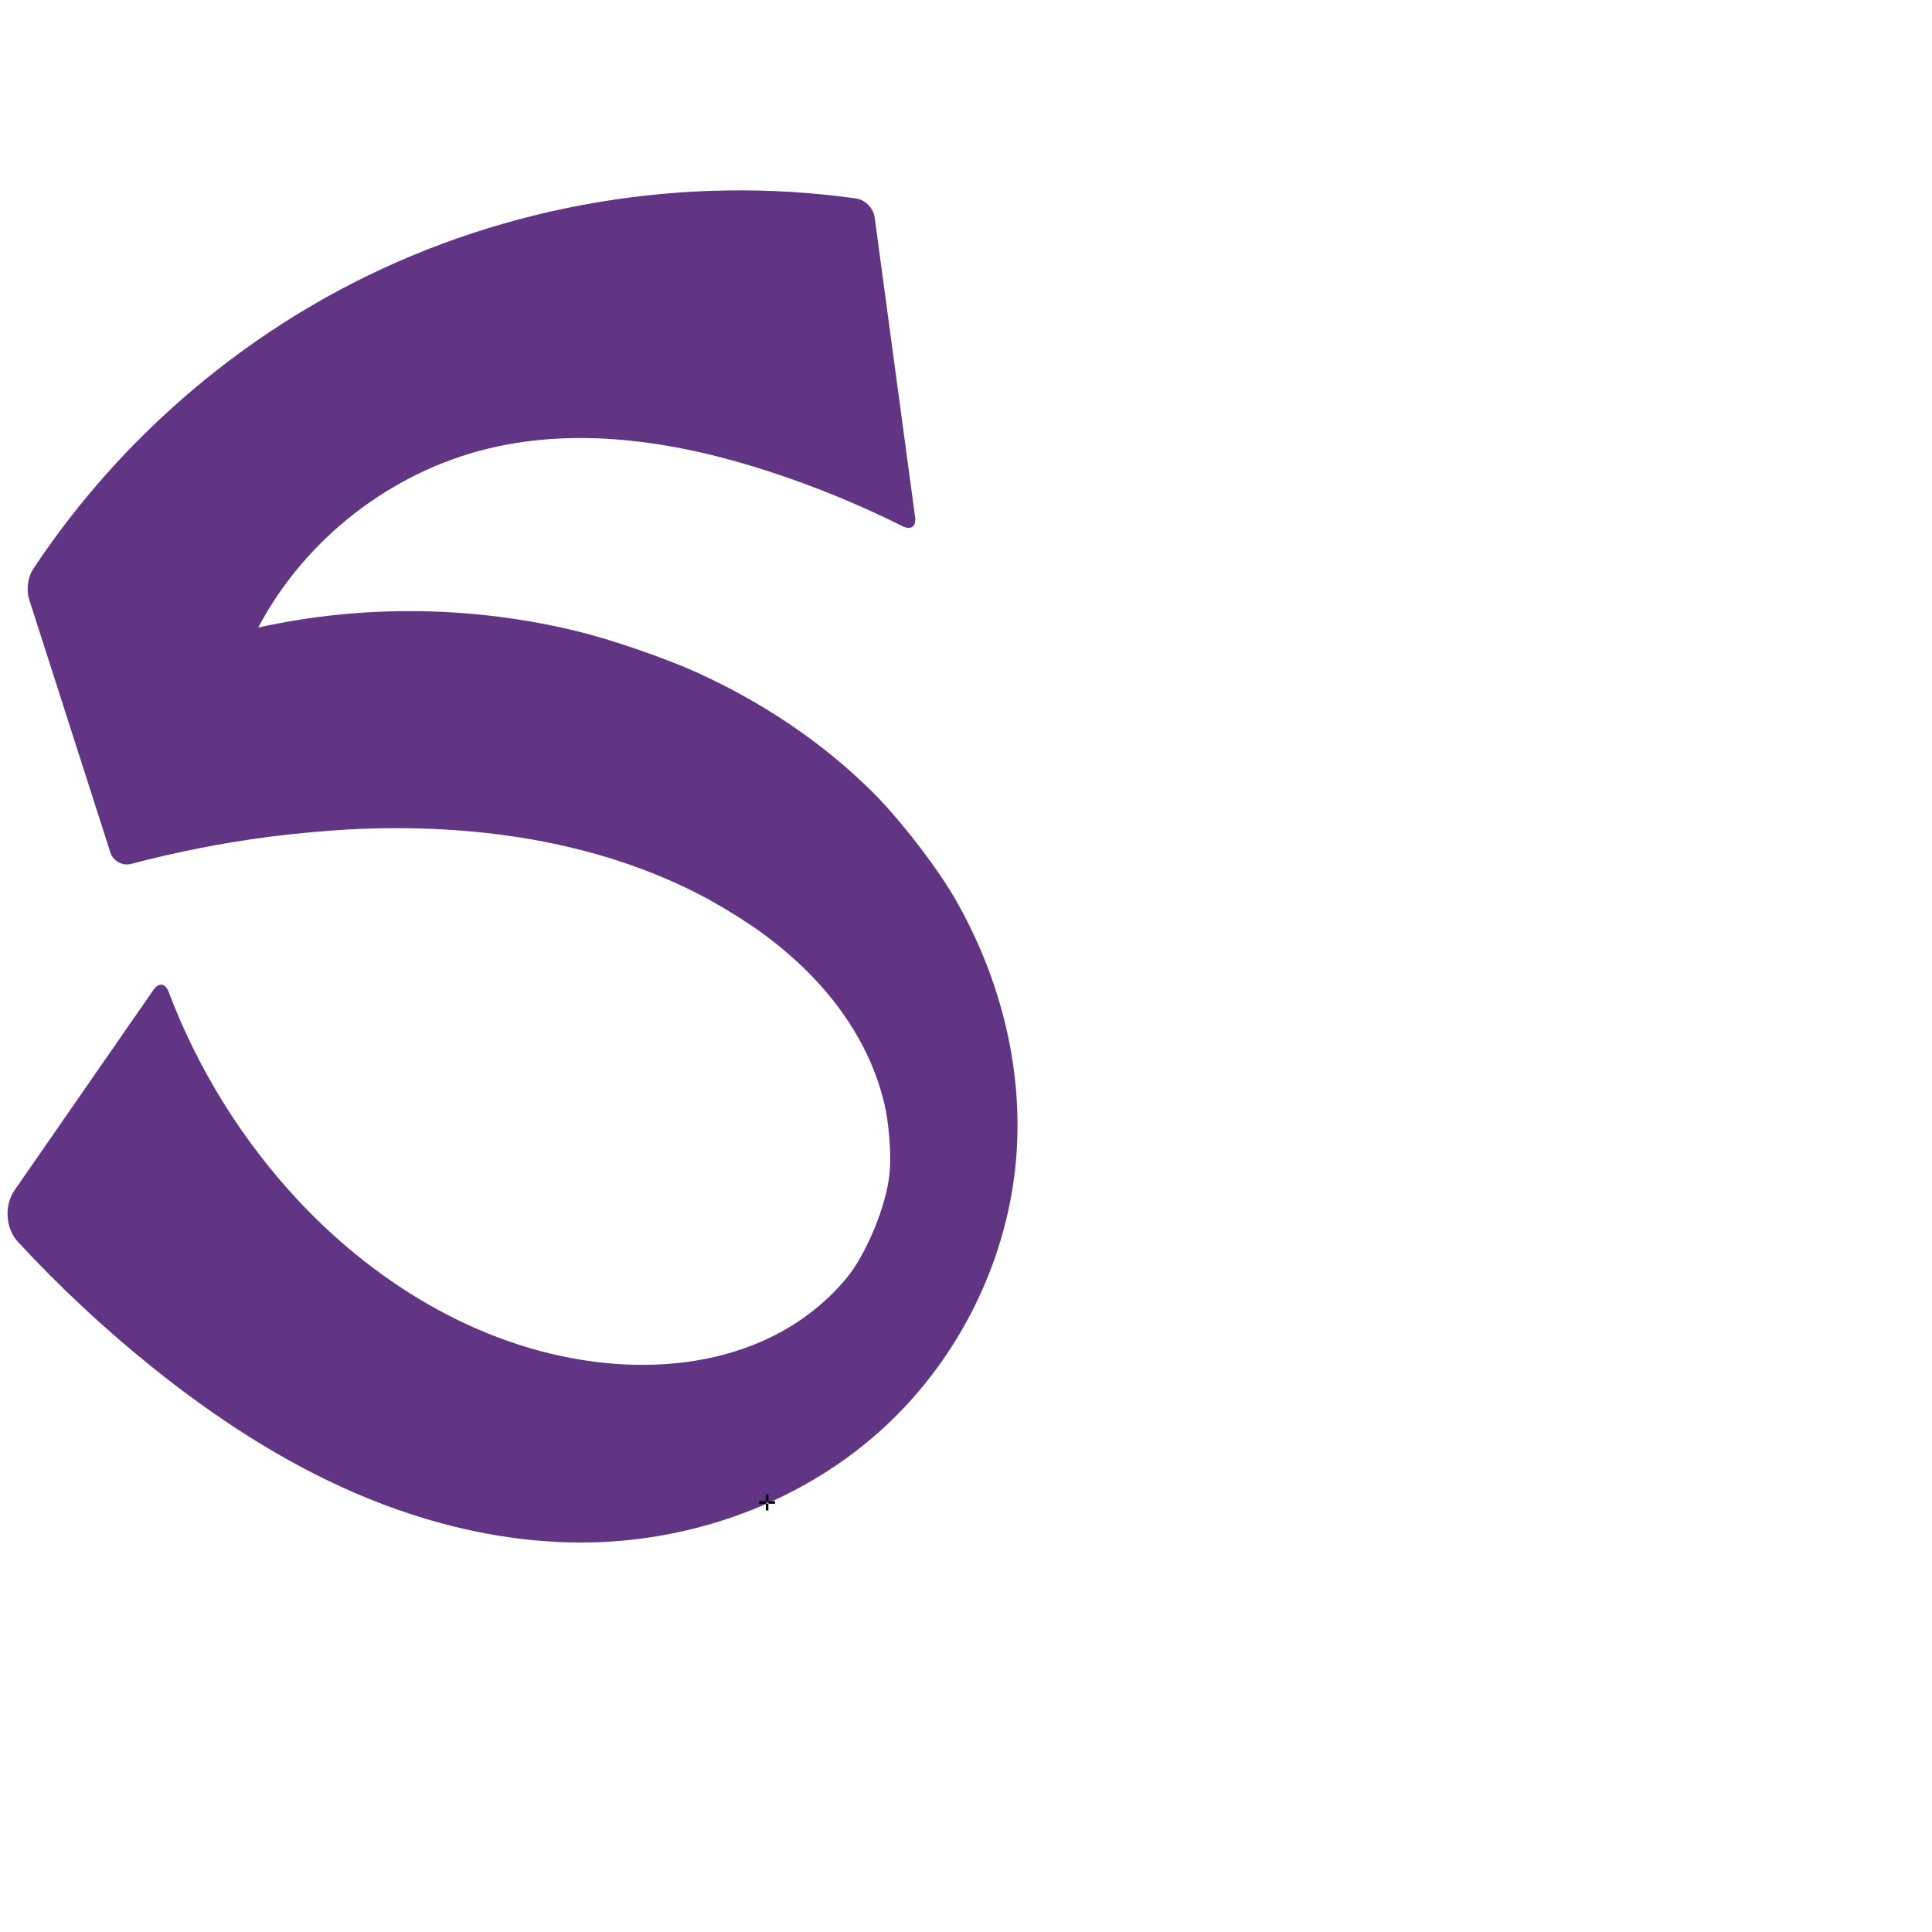
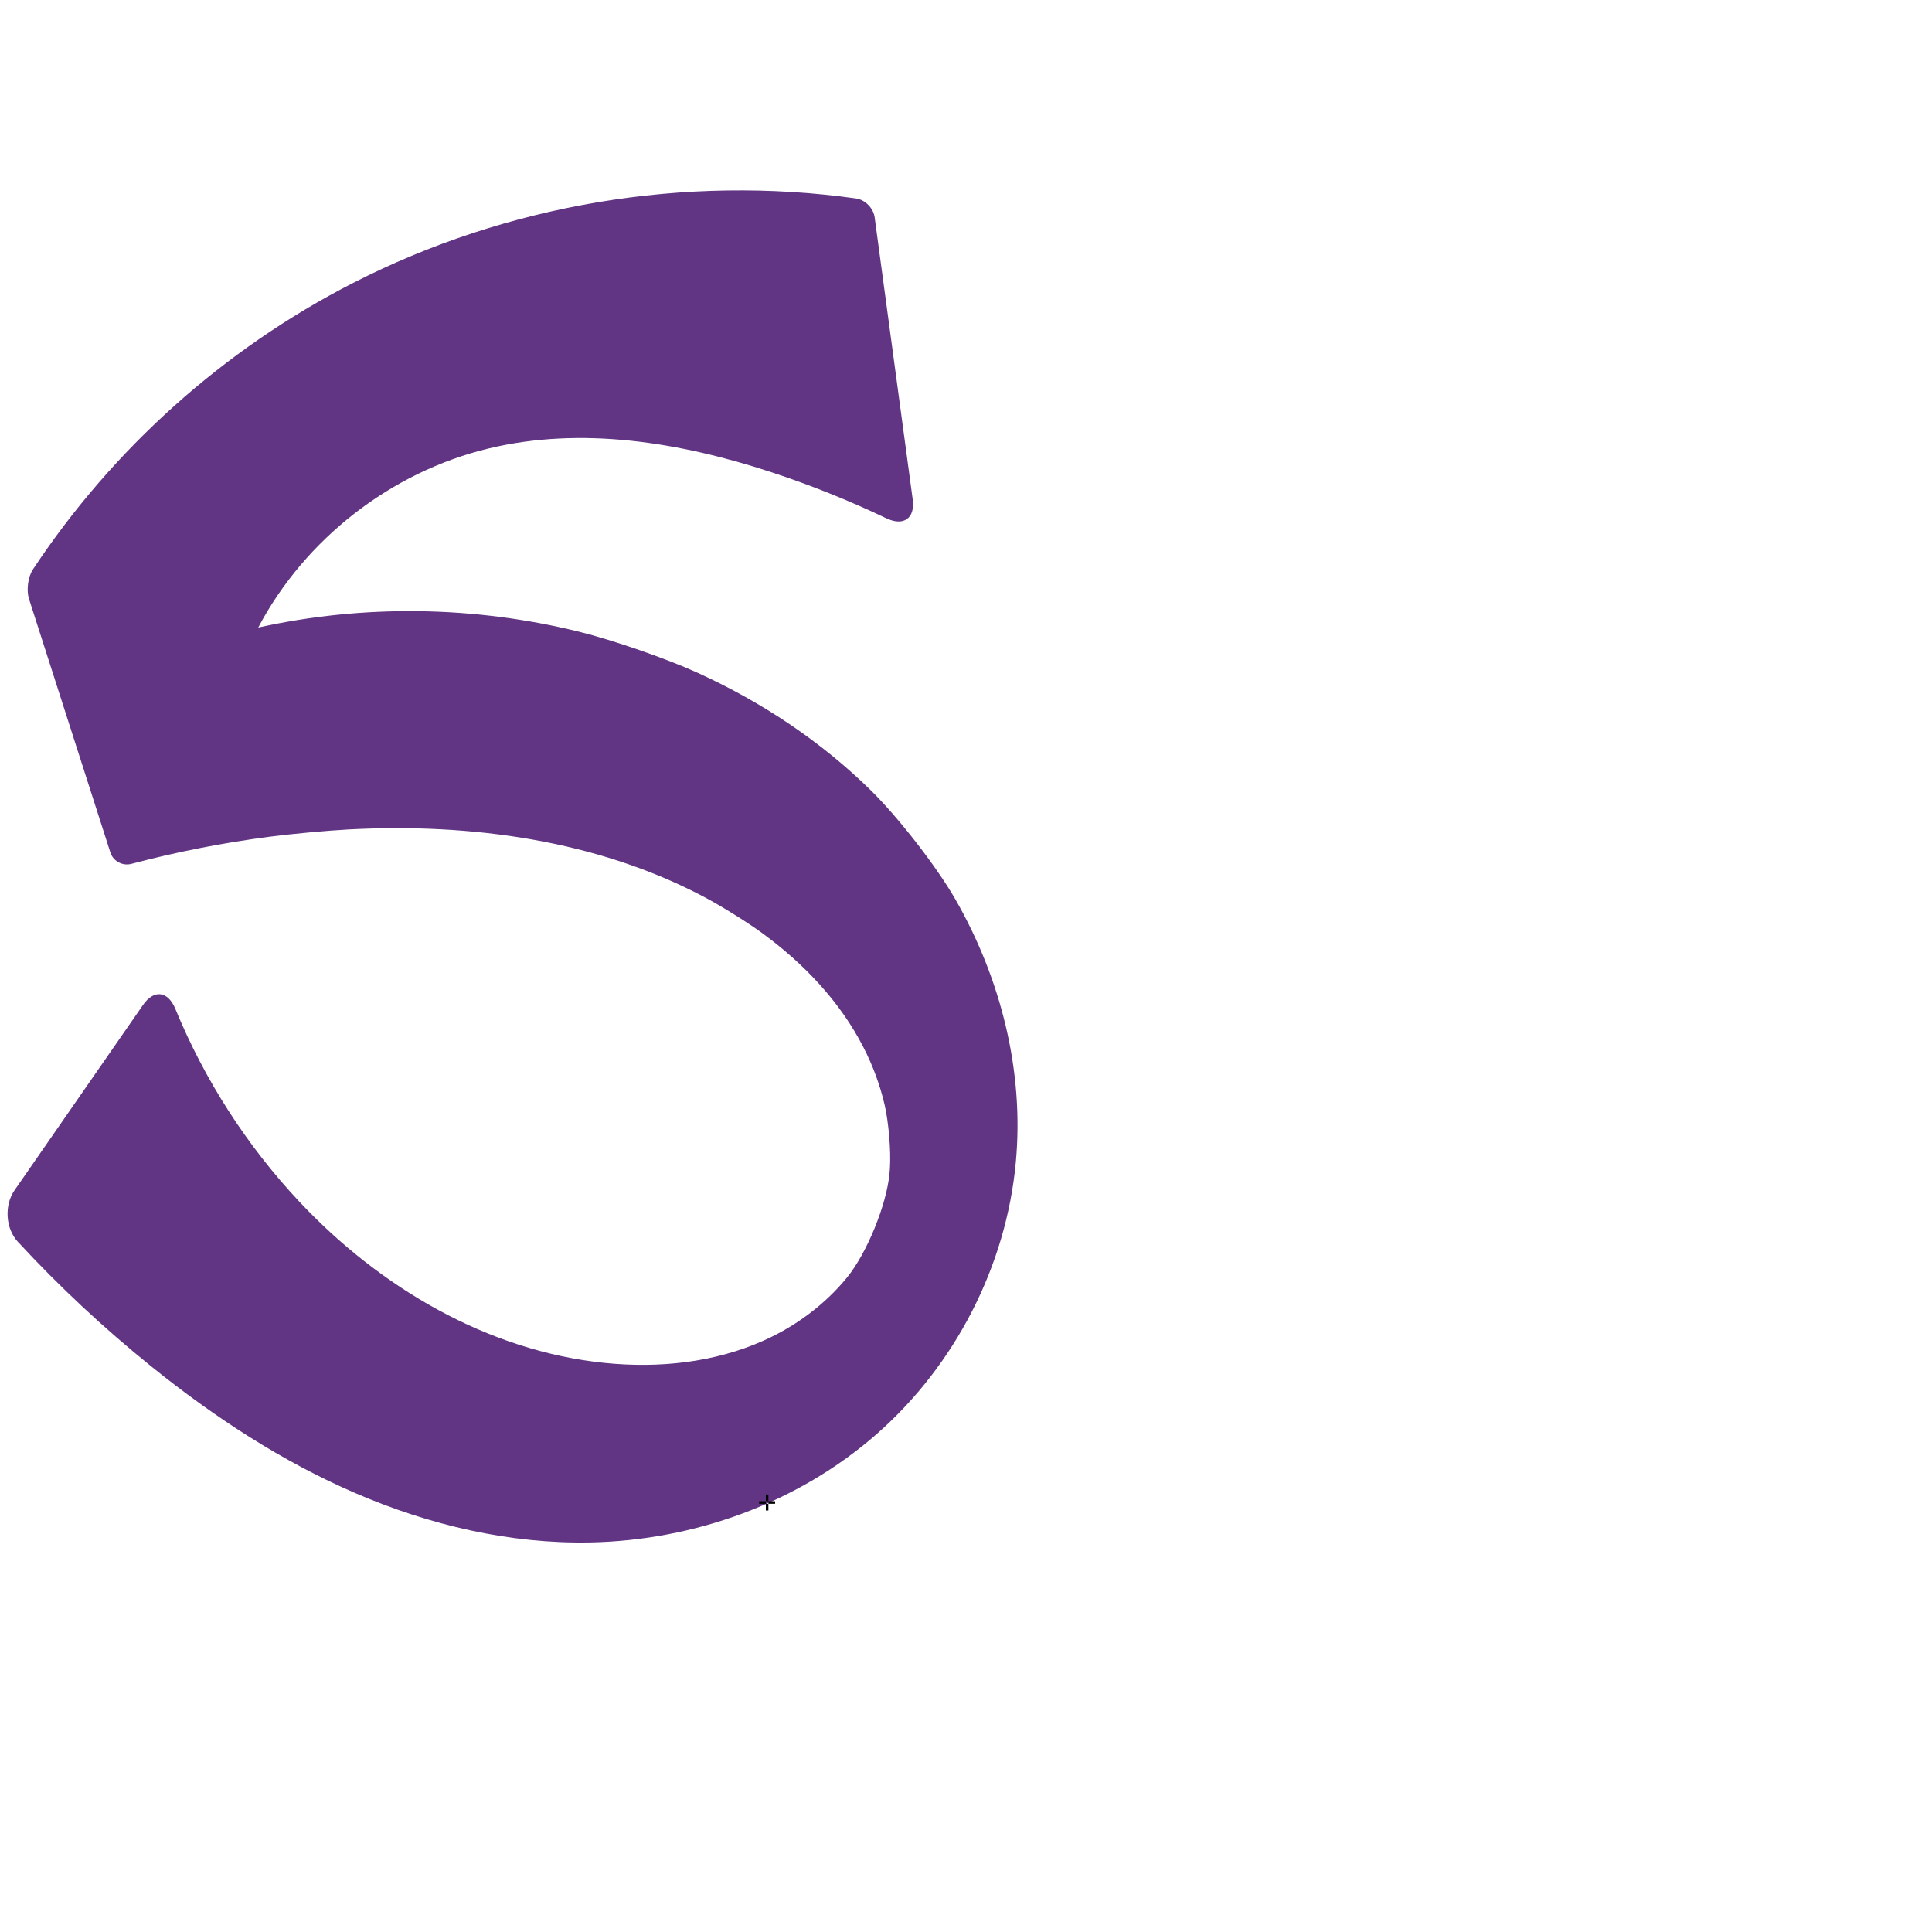
<svg xmlns="http://www.w3.org/2000/svg" xml:space="preserve" width="1000" height="1000" version="1.1" style="clip-rule:evenodd;fill-rule:evenodd;image-rendering:optimizeQuality;shape-rendering:geometricPrecision;text-rendering:geometricPrecision" viewBox="0 0 1000 1000" id="svg10">
  <defs id="defs4">
    <style type="text/css" id="style2">
   
    .fil0 {fill:#EF7F1A;fill-rule:nonzero}
   
  </style>
  </defs>
-   <path style="clip-rule:evenodd;display:inline;fill:#613583;fill-rule:evenodd;stroke:none;stroke-width:2.092px;stroke-linecap:butt;stroke-linejoin:miter;stroke-opacity:1;image-rendering:optimizeQuality;shape-rendering:geometricPrecision;text-rendering:geometricPrecision" d="M 57.133,441.256 15.016,310.015 c -1.441,-4.49 -0.571,-11.364 2.03,-15.297 41.316,-62.47 98.934,-114.08 165.607,-148.216 79.612,-40.761 171.923,-56.219 260.48,-43.776 4.669,0.656 8.953,5.061 9.583,9.734 l 20.956,155.355 c 0.63,4.673 -2.244,6.686 -6.461,4.576 -22.055,-11.034 -44.925,-20.439 -68.363,-28.11 -47.041,-15.396 -97.959,-23.731 -146.074,-12.118 -50.395,12.164 -94.922,46.796 -119.116,92.646 54.509,-12.058 111.795,-11.231 165.985,2.143 17.422,4.3 45.005,13.812 61.339,21.239 33.238,15.114 64.075,35.592 89.962,61.096 14.021,13.814 33.772,39.129 43.559,56.204 23.576,41.131 35.636,88.922 31.289,136.018 -4.961,53.74 -31.416,105.113 -71.979,140.712 -40.566,35.603 -94.397,55.094 -148.361,56.137 C 263.841,799.165 222.398,789.402 184.172,772.94 145.946,756.477 110.81,733.431 78.39,707.331 53.78,687.517 30.63,665.89 9.188,642.685 2.821,635.795 2.159,623.809 7.505,616.1 L 79.486,512.282 c 2.687,-3.875 6.108,-3.401 7.771,1.011 15.145,40.165 38.256,77.316 67.624,108.626 41.655,44.41 97.495,77.345 158.069,83.52 27.887,2.843 56.745,-0.111 82.331,-11.565 16.547,-7.407 31.617,-18.568 43.063,-32.55 10.315,-12.6 20.575,-37.738 22.066,-53.955 0.078,-0.852 0.146,-1.704 0.204,-2.558 0.615,-9.076 -0.654,-23.878 -2.687,-32.746 -2.393,-10.441 -6.176,-20.574 -11.07,-30.108 -12.118,-23.606 -30.824,-43.249 -52.321,-58.973 -7.905,-5.782 -21.434,-14.148 -30.093,-18.726 -55.578,-29.388 -120.584,-38.267 -183.984,-34.943 -11.192,0.587 -29.294,2.274 -40.41,3.709 -24.295,3.138 -48.386,7.855 -72.07,14.115 -4.559,1.205 -9.405,-1.395 -10.846,-5.885 z" id="path1087-1-75" />
+   <path style="clip-rule:evenodd;display:inline;fill:#613583;fill-rule:evenodd;stroke:none;stroke-width:2.092px;stroke-linecap:butt;stroke-linejoin:miter;stroke-opacity:1;image-rendering:optimizeQuality;shape-rendering:geometricPrecision;text-rendering:geometricPrecision" d="M 57.133,441.256 15.016,310.015 c -1.441,-4.49 -0.571,-11.364 2.03,-15.297 41.316,-62.47 98.934,-114.08 165.607,-148.216 79.612,-40.761 171.923,-56.219 260.48,-43.776 4.669,0.656 8.953,5.061 9.583,9.734 l 19.696,146.013 c 1.326,9.833 -4.716,14.052 -13.671,9.78 -19.423,-9.264 -39.442,-17.278 -59.893,-23.972 -47.041,-15.396 -97.959,-23.731 -146.074,-12.118 -50.395,12.164 -94.922,46.796 -119.116,92.646 54.509,-12.058 111.795,-11.231 165.985,2.143 17.422,4.3 45.005,13.812 61.339,21.239 33.238,15.114 64.075,35.592 89.962,61.096 14.021,13.814 33.772,39.129 43.559,56.204 23.576,41.131 35.636,88.922 31.289,136.018 -4.961,53.74 -31.416,105.113 -71.979,140.712 -40.566,35.603 -94.397,55.094 -148.361,56.137 C 263.841,799.165 222.398,789.402 184.172,772.94 145.946,756.477 110.81,733.431 78.39,707.331 53.78,687.517 30.63,665.89 9.188,642.685 2.821,635.795 2.159,623.809 7.505,616.1 L 74.014,520.175 c 5.709,-8.234 12.955,-7.212 16.764,2.054 15.107,36.739 36.926,70.716 64.103,99.691 41.655,44.41 97.495,77.345 158.069,83.52 27.887,2.843 56.745,-0.111 82.331,-11.565 16.547,-7.407 31.617,-18.568 43.063,-32.55 10.315,-12.6 20.575,-37.738 22.066,-53.955 0.078,-0.852 0.146,-1.704 0.204,-2.558 0.615,-9.076 -0.654,-23.878 -2.687,-32.746 -2.393,-10.441 -6.176,-20.574 -11.07,-30.108 -12.118,-23.606 -30.824,-43.249 -52.321,-58.973 -7.905,-5.782 -21.434,-14.148 -30.093,-18.726 -55.578,-29.388 -120.584,-38.267 -183.984,-34.943 -11.192,0.587 -29.294,2.274 -40.41,3.709 -24.295,3.138 -48.386,7.855 -72.07,14.115 -4.559,1.205 -9.405,-1.395 -10.846,-5.885 z" id="path1087-1-75" />
  <text text-anchor="middle" x="397.06" y="781.819" id="bottom" style="clip-rule:evenodd;fill-rule:evenodd;image-rendering:optimizeQuality;shape-rendering:geometricPrecision;text-rendering:geometricPrecision">✛</text>
</svg>
